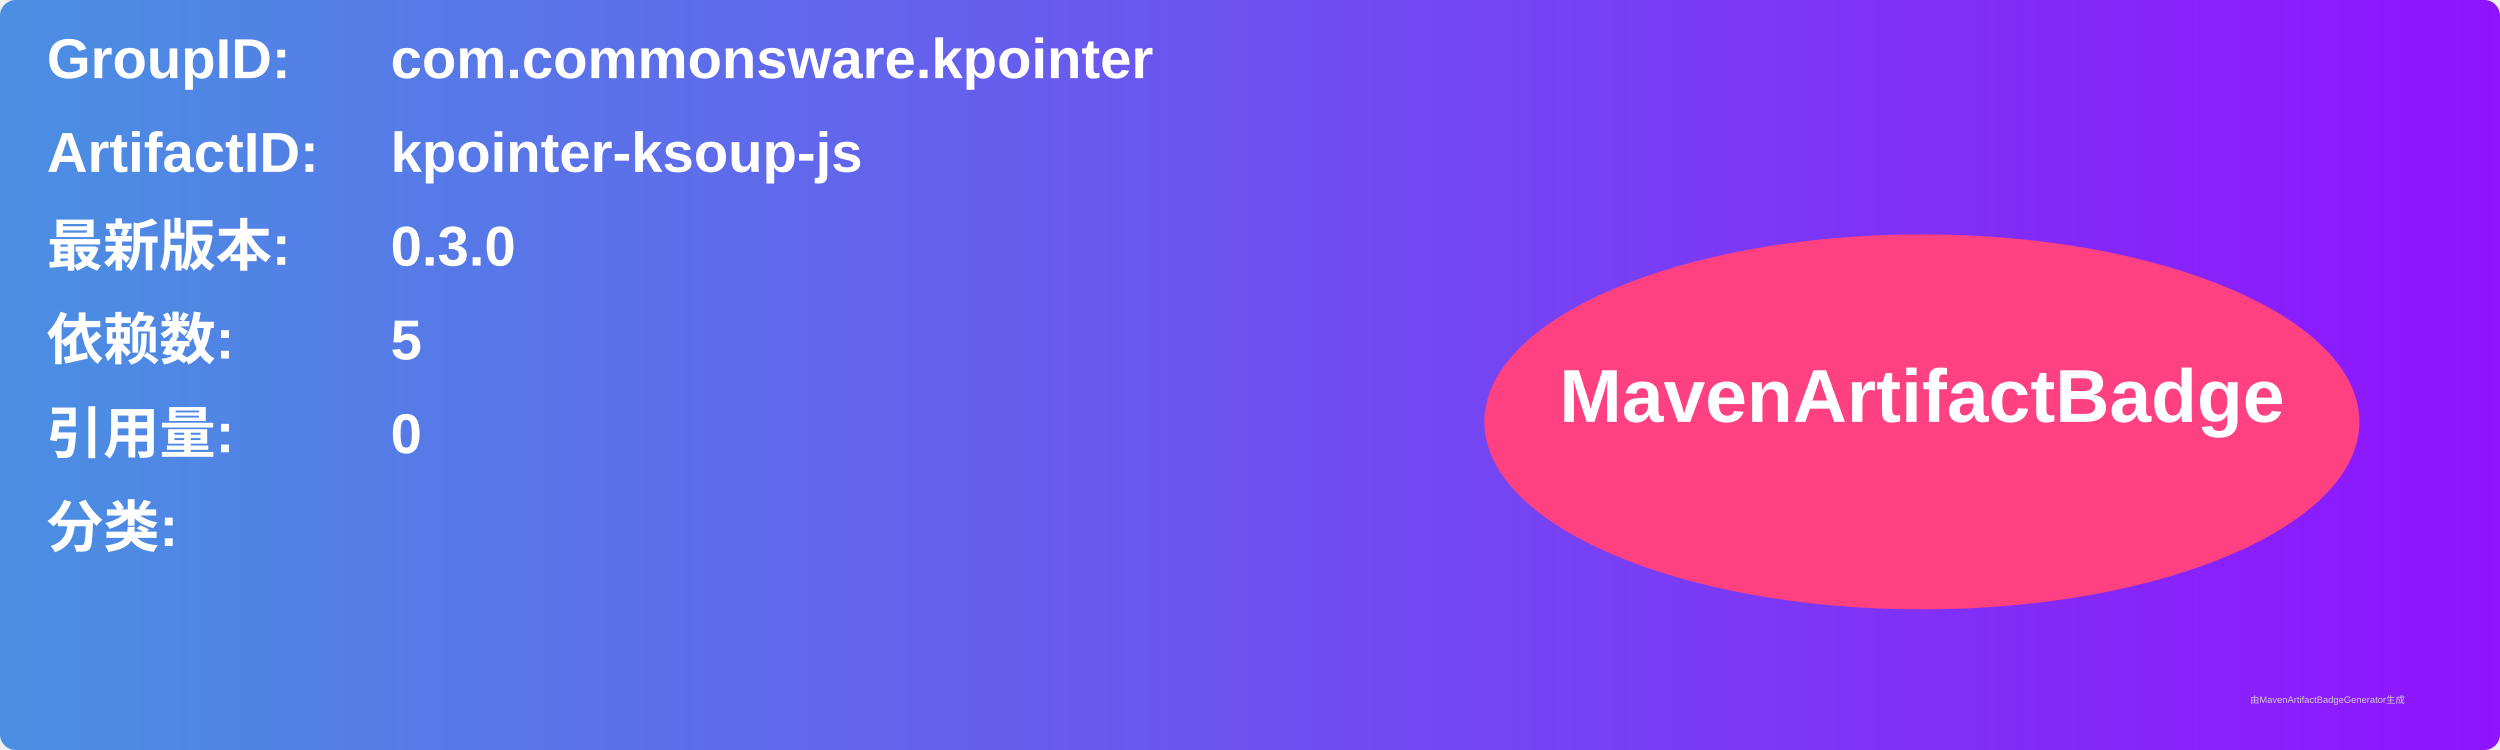
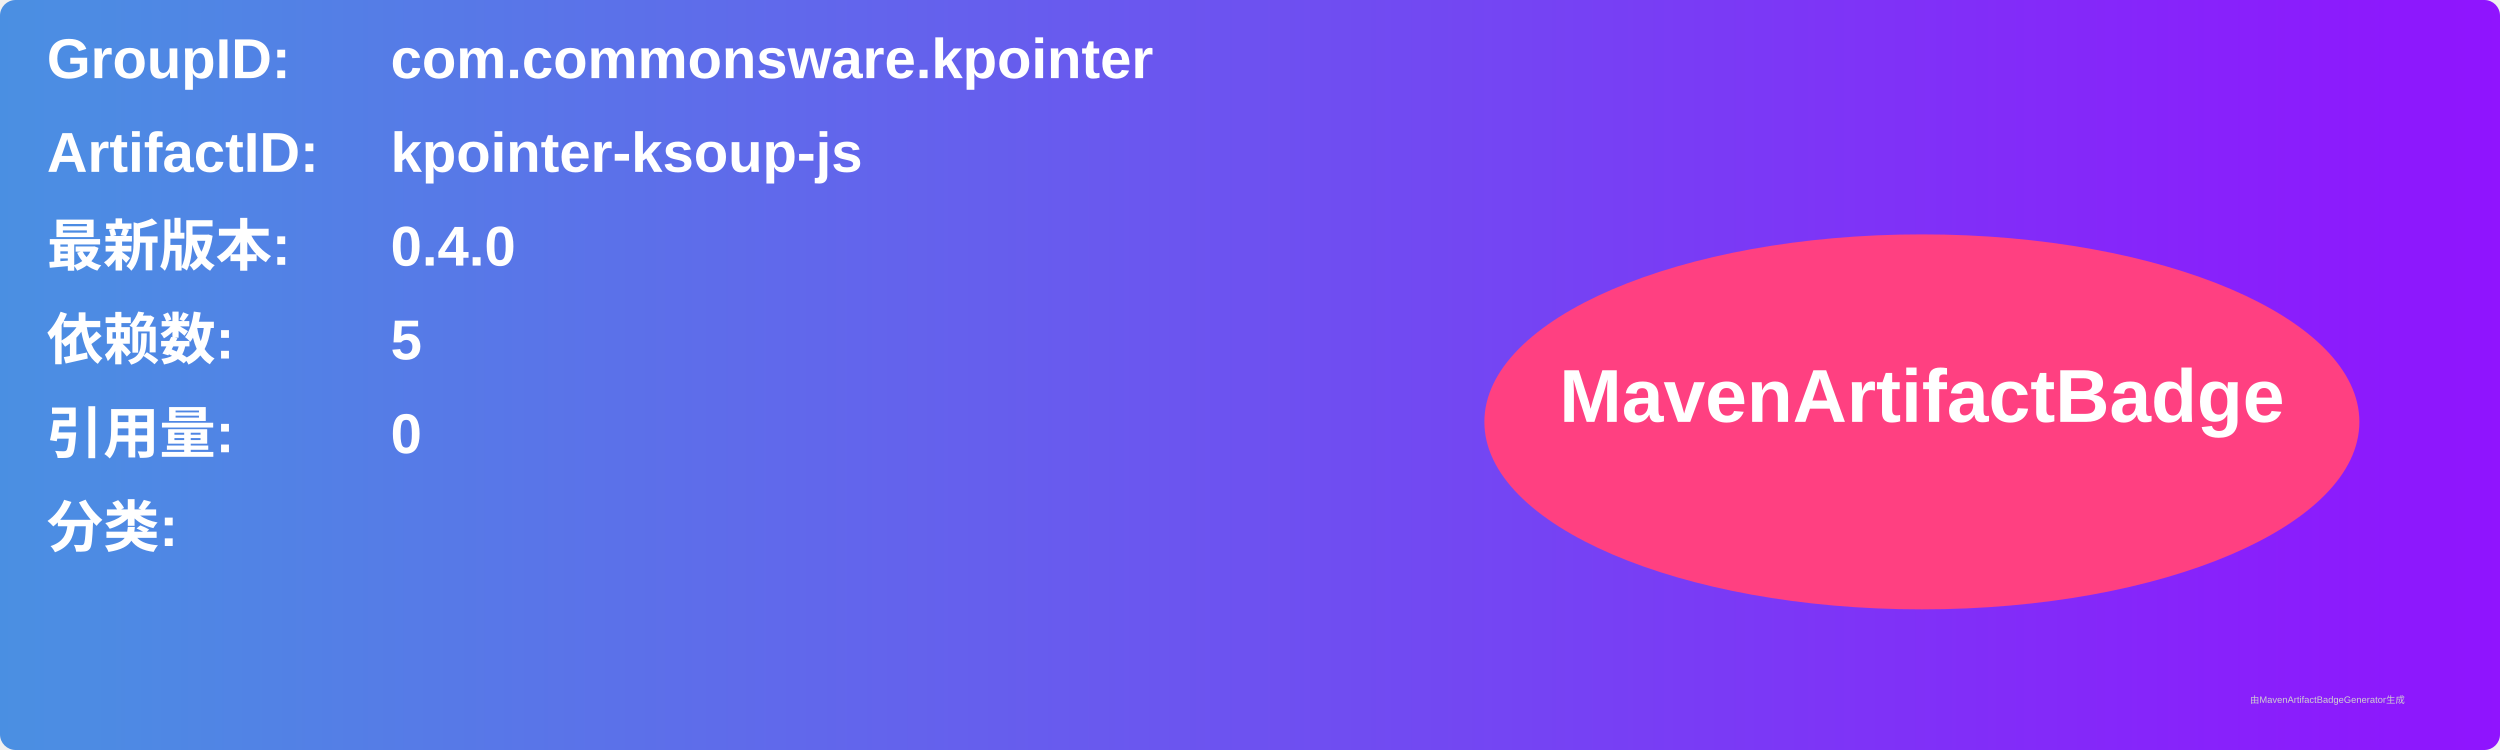
<svg xmlns="http://www.w3.org/2000/svg" width="800" height="240" viewBox="0 0 800 240">
  <linearGradient id="grad" x1="0%" y1="0%" x2="100%" y2="0%">
    <stop offset="0%" stop-color="#4a90e2" />
    <stop offset="100%" stop-color="#9013fe" />
  </linearGradient>
  <rect width="100%" height="100%" rx="5" ry="5" fill="url(#grad)" />
  <g transform="translate(15, 15)">
    <text x="0" y="10" font-family="Arial" font-size="18" fill="white" font-weight="bold" width="260">GroupID:</text>
    <text x="110" y="10" font-family="Arial" font-size="18" fill="white" font-weight="bold" width="460">com.commonsware.kpointer</text>
    <text x="0" y="40" font-family="Arial" font-size="18" fill="white" font-weight="bold" width="260">ArtifactID:</text>
    <text x="110" y="40" font-family="Arial" font-size="18" fill="white" font-weight="bold" width="460">kpointer-ksoup-js</text>
    <text x="0" y="70" font-family="Arial" font-size="18" fill="white" font-weight="bold">最新版本:</text>
    <text x="110" y="70" font-family="Arial" font-size="18" fill="white" font-weight="bold">
-       <tspan font-weight="bold">0.3.0</tspan>
+       <tspan font-weight="bold">0.4.0</tspan>
    </text>
    <text x="0" y="100" font-family="Arial" font-size="18" fill="white" font-weight="bold">依赖数: </text>
    <text x="110" y="100" font-family="Arial" font-size="18" fill="white">
      <tspan font-weight="bold">5</tspan>
    </text>
    <text x="0" y="130" font-family="Arial" font-size="18" fill="white" font-weight="bold">引用量: </text>
    <text x="110" y="130" font-family="Arial" font-size="18" fill="white">
      <tspan font-weight="bold">0</tspan>
    </text>
    <text x="0" y="160" font-family="Arial" font-size="18" fill="white" font-weight="bold">分类:</text>
    <text x="10" y="190" font-family="Arial" font-size="10" fill="white">
      <tspan font-weight="bold" />
    </text>
    <ellipse cx="600" cy="120" rx="140" ry="60" fill="#ff4081" />
    <text x="600" y="120" text-anchor="middle" font-family="Arial" font-size="24" fill="white" font-weight="bold">MavenArtifactBadge</text>
  </g>
  <text x="720" y="225" font-family="Arial" font-size="3" fill="#d0d0d0">由MavenArtifactBadgeGenerator生成</text>
</svg>
